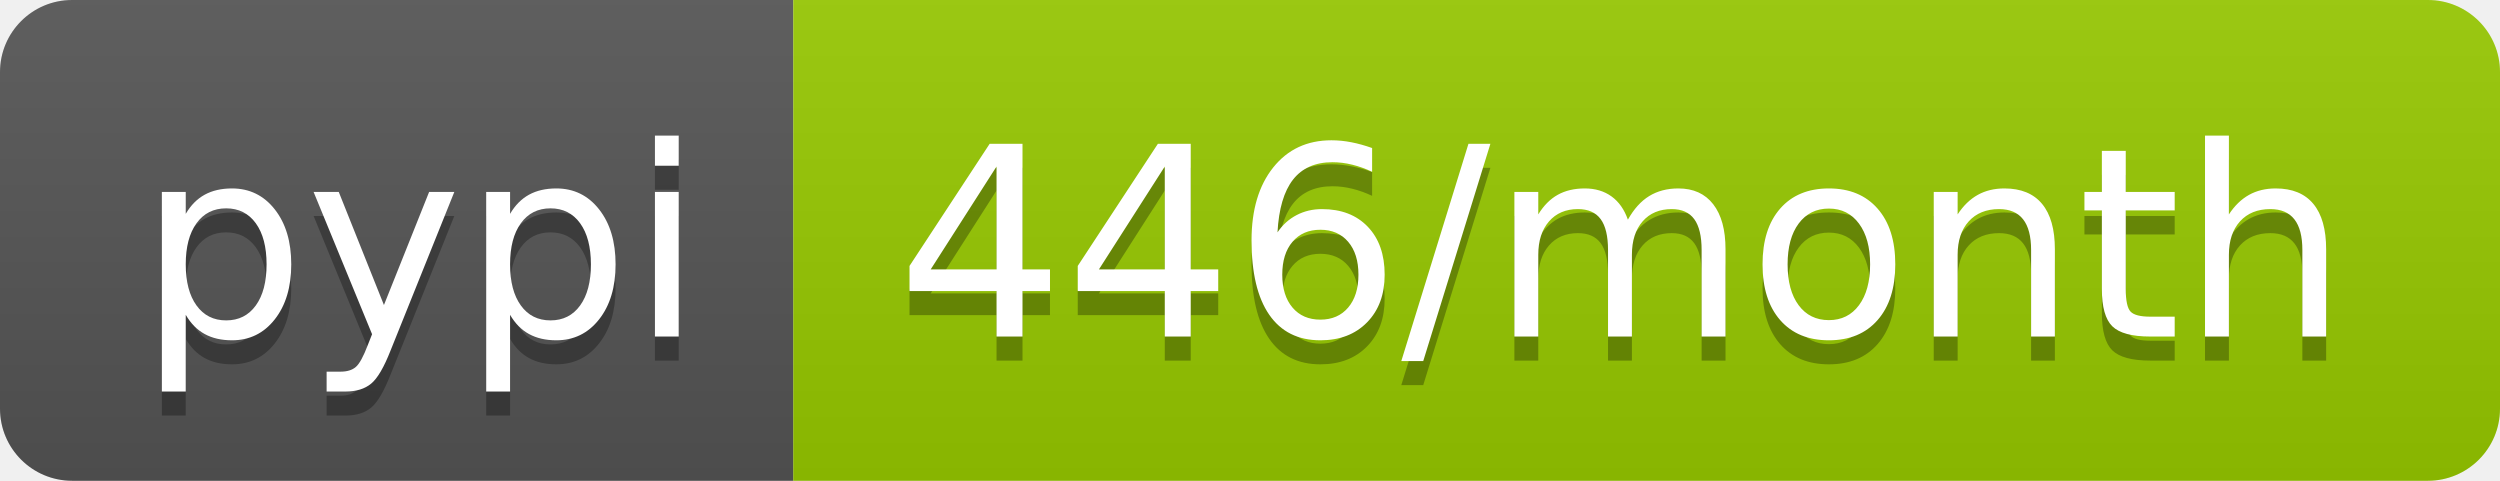
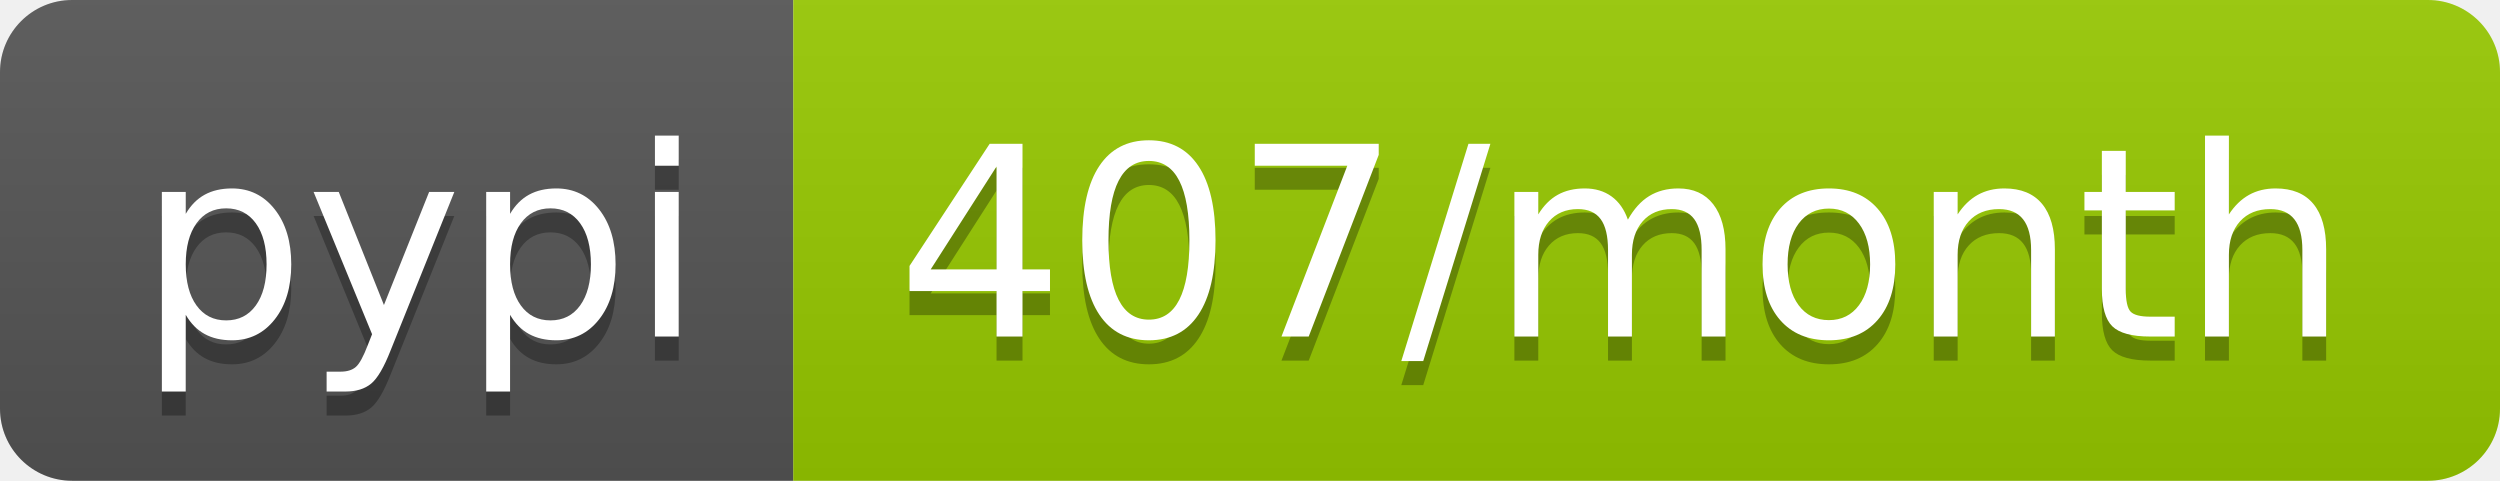
<svg xmlns="http://www.w3.org/2000/svg" width="104" height="20">
  <linearGradient id="b" x2="0" y2="100%">
    <stop offset="0" stop-color="#bbb" stop-opacity=".1" />
    <stop offset="1" stop-opacity=".1" />
  </linearGradient>
  <clipPath id="a">
    <rect width="104" height="20" rx="3" fill="#fff" />
  </clipPath>
  <g clip-path="url(#a)">
    <path fill="#555" d="M0 0h33v20H0z" />
    <path fill="#97ca00" d="M33 0h71v20H33z" />
    <path fill="url(#b)" d="M0 0h104v20H0z" />
  </g>
  <g fill="#fff" text-anchor="middle" font-family="DejaVu Sans,Verdana,Geneva,sans-serif" font-size="110">
    <text x="175" y="150" fill="#010101" fill-opacity=".3" transform="scale(.1)" textLength="230">pypi</text>
    <text x="175" y="140" transform="scale(.1)" textLength="230">pypi</text>
-     <text x="675" y="150" fill="#010101" fill-opacity=".3" transform="scale(.1)" textLength="610">446/month</text>
-     <text x="675" y="140" transform="scale(.1)" textLength="610">446/month</text>
+     <text x="675" y="150" fill="#010101" fill-opacity=".3" transform="scale(.1)" textLength="610">407/month</text>
+     <text x="675" y="140" transform="scale(.1)" textLength="610">407/month</text>
  </g>
</svg>
